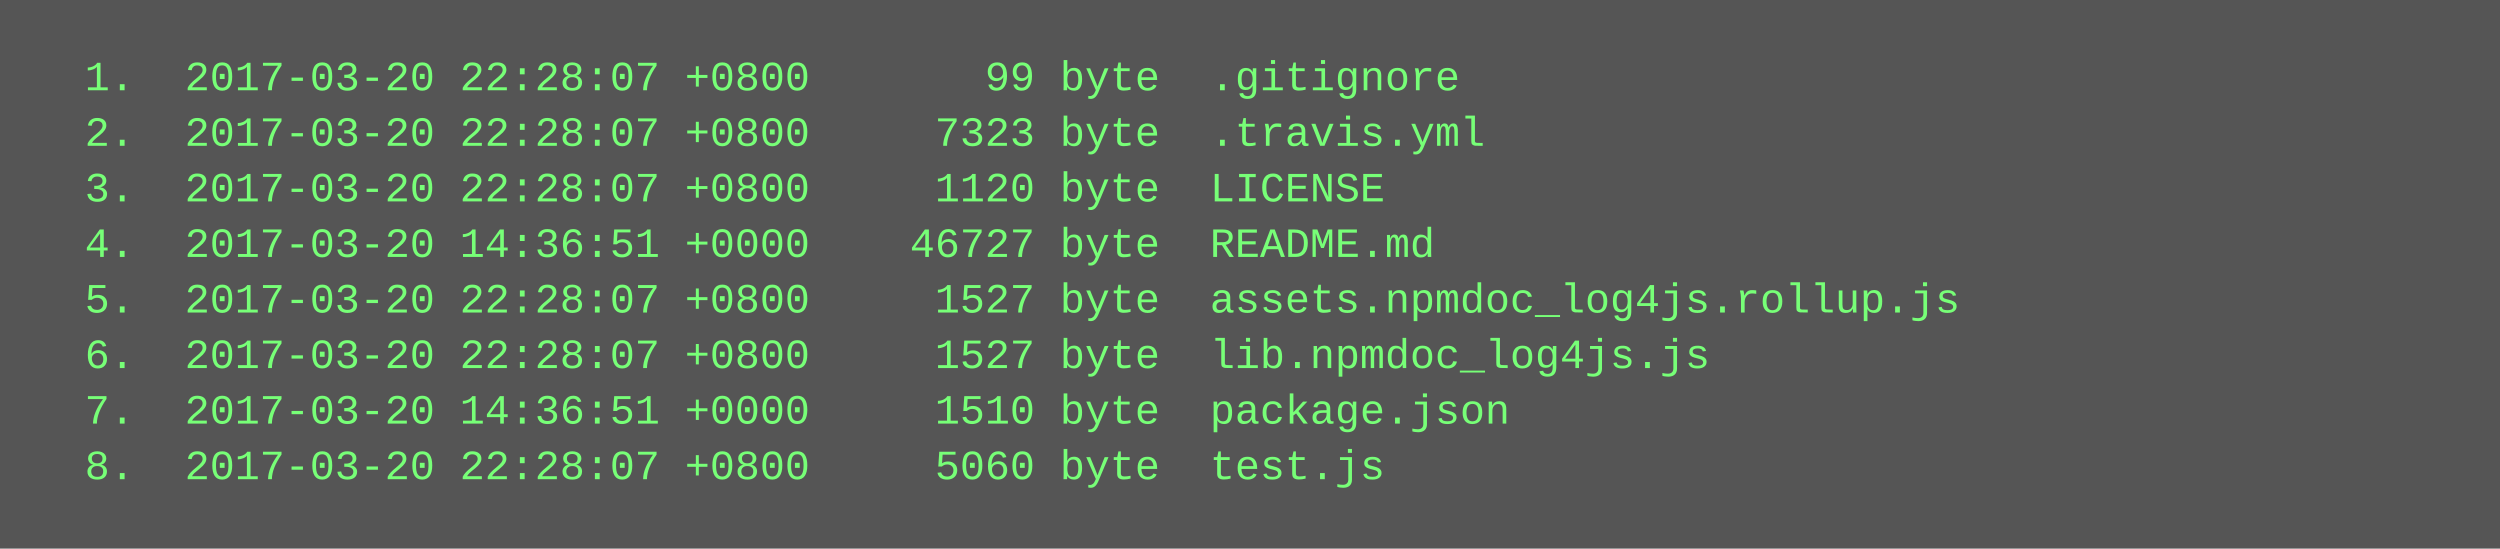
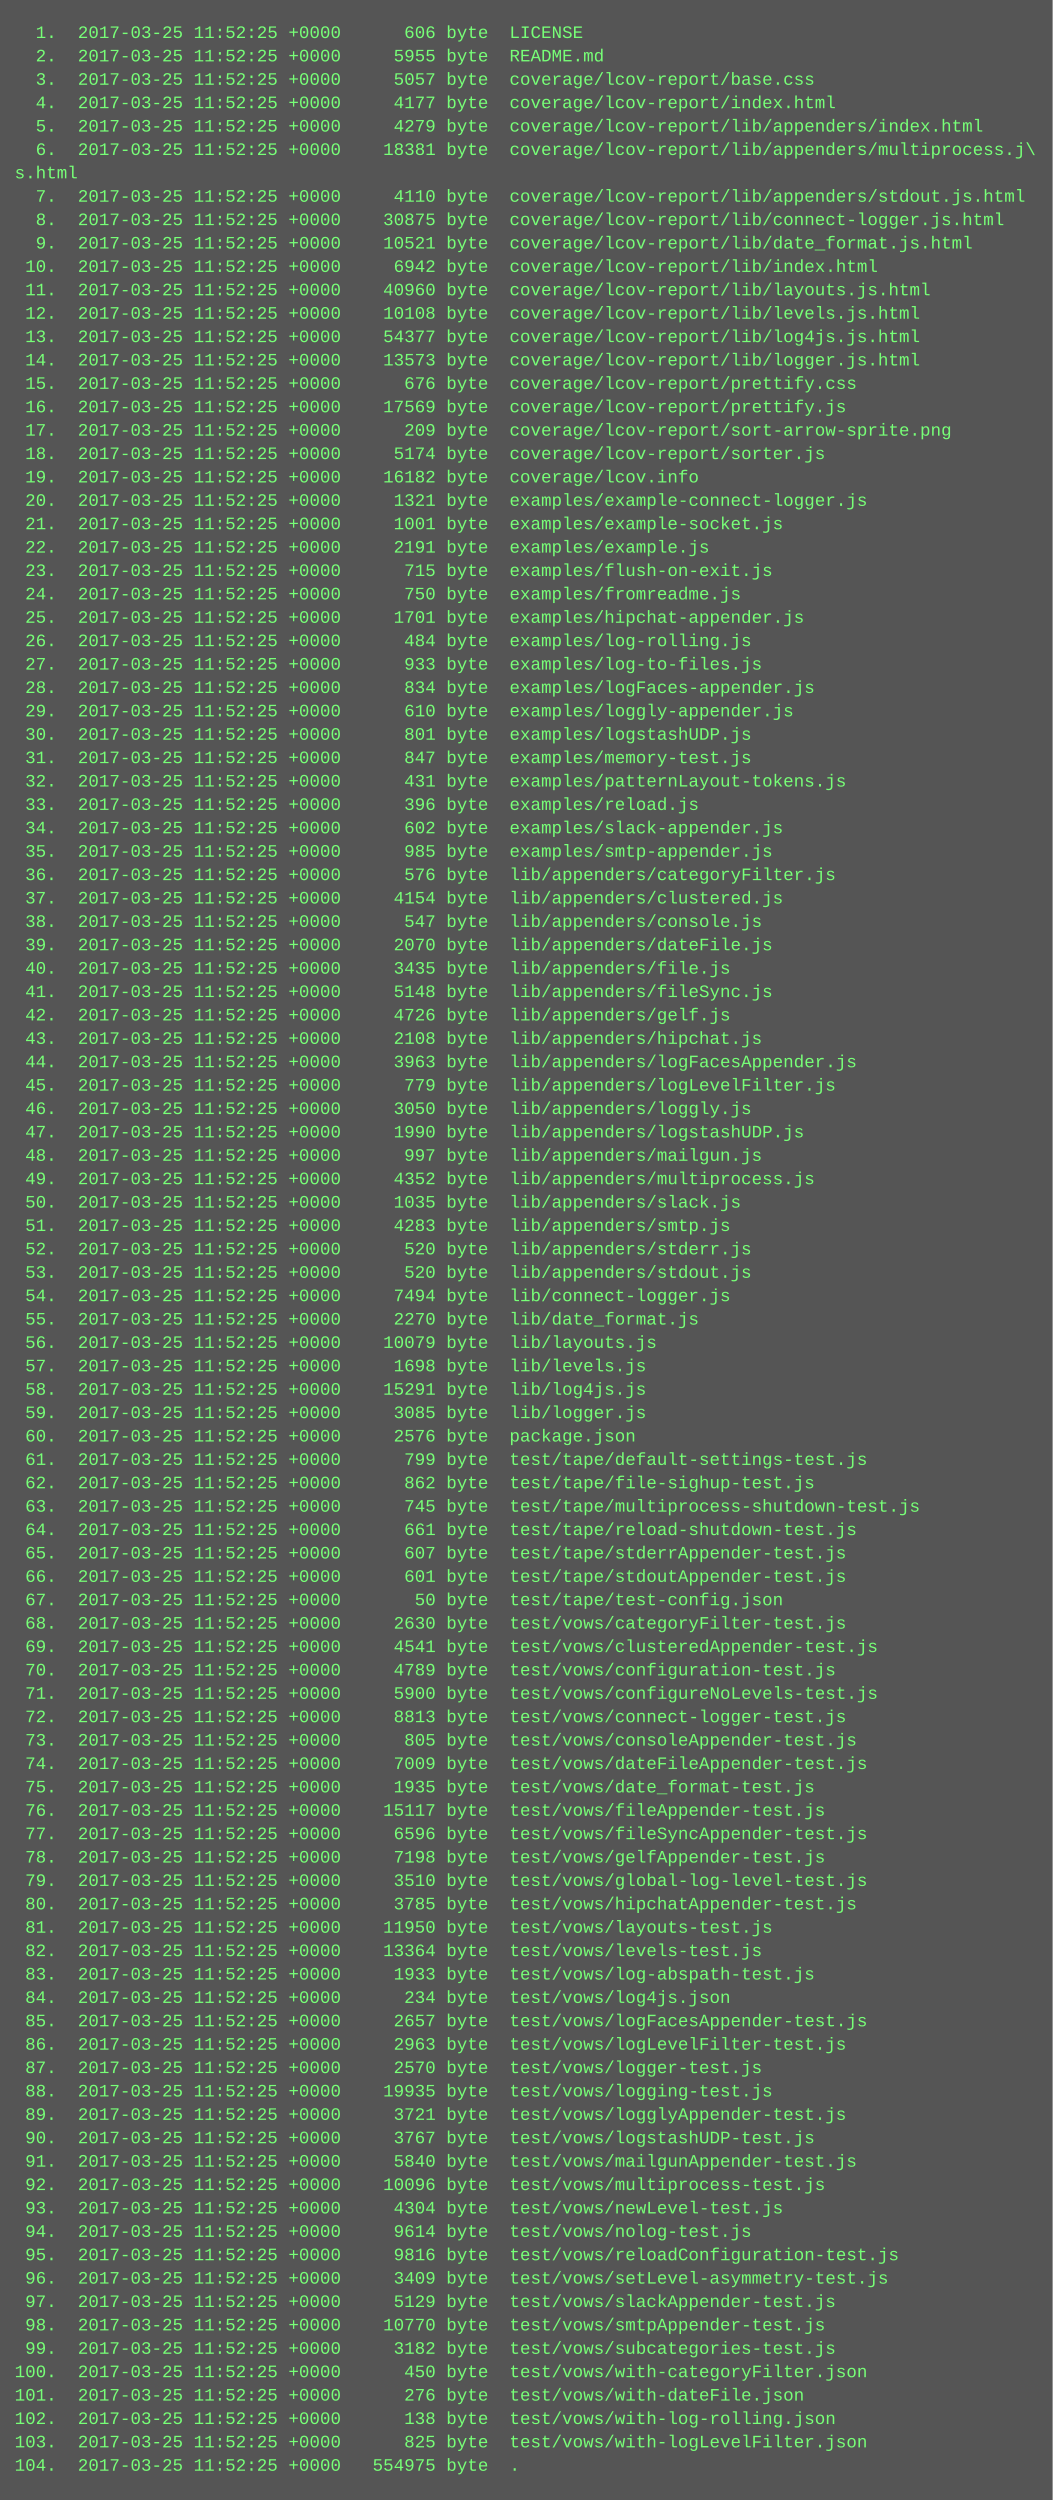
- <svg xmlns="http://www.w3.org/2000/svg" height="158" width="720">
-   <rect height="158" fill="#555" width="720" />
+ <svg xmlns="http://www.w3.org/2000/svg" height="1710" width="720">
+   <rect height="1710" fill="#555" width="720" />
  <text fill="#7f7" font-family="Courier New" font-size="12" xml:space="preserve">
-     <tspan x="10" y="26">  1.  2017-03-20 22:28:07 +0800       99 byte  .gitignore</tspan>
-     <tspan x="10" y="42">  2.  2017-03-20 22:28:07 +0800     7323 byte  .travis.yml</tspan>
-     <tspan x="10" y="58">  3.  2017-03-20 22:28:07 +0800     1120 byte  LICENSE</tspan>
-     <tspan x="10" y="74">  4.  2017-03-20 14:36:51 +0000    46727 byte  README.md</tspan>
-     <tspan x="10" y="90">  5.  2017-03-20 22:28:07 +0800     1527 byte  assets.npmdoc_log4js.rollup.js</tspan>
-     <tspan x="10" y="106">  6.  2017-03-20 22:28:07 +0800     1527 byte  lib.npmdoc_log4js.js</tspan>
-     <tspan x="10" y="122">  7.  2017-03-20 14:36:51 +0000     1510 byte  package.json</tspan>
-     <tspan x="10" y="138">  8.  2017-03-20 22:28:07 +0800     5060 byte  test.js</tspan>
+     <tspan x="10" y="26">  1.  2017-03-25 11:52:25 +0000      606 byte  LICENSE</tspan>
+     <tspan x="10" y="42">  2.  2017-03-25 11:52:25 +0000     5955 byte  README.md</tspan>
+     <tspan x="10" y="58">  3.  2017-03-25 11:52:25 +0000     5057 byte  coverage/lcov-report/base.css</tspan>
+     <tspan x="10" y="74">  4.  2017-03-25 11:52:25 +0000     4177 byte  coverage/lcov-report/index.html</tspan>
+     <tspan x="10" y="90">  5.  2017-03-25 11:52:25 +0000     4279 byte  coverage/lcov-report/lib/appenders/index.html</tspan>
+     <tspan x="10" y="106">  6.  2017-03-25 11:52:25 +0000    18381 byte  coverage/lcov-report/lib/appenders/multiprocess.j\</tspan>
+     <tspan x="10" y="122">s.html</tspan>
+     <tspan x="10" y="138">  7.  2017-03-25 11:52:25 +0000     4110 byte  coverage/lcov-report/lib/appenders/stdout.js.html</tspan>
+     <tspan x="10" y="154">  8.  2017-03-25 11:52:25 +0000    30875 byte  coverage/lcov-report/lib/connect-logger.js.html</tspan>
+     <tspan x="10" y="170">  9.  2017-03-25 11:52:25 +0000    10521 byte  coverage/lcov-report/lib/date_format.js.html</tspan>
+     <tspan x="10" y="186"> 10.  2017-03-25 11:52:25 +0000     6942 byte  coverage/lcov-report/lib/index.html</tspan>
+     <tspan x="10" y="202"> 11.  2017-03-25 11:52:25 +0000    40960 byte  coverage/lcov-report/lib/layouts.js.html</tspan>
+     <tspan x="10" y="218"> 12.  2017-03-25 11:52:25 +0000    10108 byte  coverage/lcov-report/lib/levels.js.html</tspan>
+     <tspan x="10" y="234"> 13.  2017-03-25 11:52:25 +0000    54377 byte  coverage/lcov-report/lib/log4js.js.html</tspan>
+     <tspan x="10" y="250"> 14.  2017-03-25 11:52:25 +0000    13573 byte  coverage/lcov-report/lib/logger.js.html</tspan>
+     <tspan x="10" y="266"> 15.  2017-03-25 11:52:25 +0000      676 byte  coverage/lcov-report/prettify.css</tspan>
+     <tspan x="10" y="282"> 16.  2017-03-25 11:52:25 +0000    17569 byte  coverage/lcov-report/prettify.js</tspan>
+     <tspan x="10" y="298"> 17.  2017-03-25 11:52:25 +0000      209 byte  coverage/lcov-report/sort-arrow-sprite.png</tspan>
+     <tspan x="10" y="314"> 18.  2017-03-25 11:52:25 +0000     5174 byte  coverage/lcov-report/sorter.js</tspan>
+     <tspan x="10" y="330"> 19.  2017-03-25 11:52:25 +0000    16182 byte  coverage/lcov.info</tspan>
+     <tspan x="10" y="346"> 20.  2017-03-25 11:52:25 +0000     1321 byte  examples/example-connect-logger.js</tspan>
+     <tspan x="10" y="362"> 21.  2017-03-25 11:52:25 +0000     1001 byte  examples/example-socket.js</tspan>
+     <tspan x="10" y="378"> 22.  2017-03-25 11:52:25 +0000     2191 byte  examples/example.js</tspan>
+     <tspan x="10" y="394"> 23.  2017-03-25 11:52:25 +0000      715 byte  examples/flush-on-exit.js</tspan>
+     <tspan x="10" y="410"> 24.  2017-03-25 11:52:25 +0000      750 byte  examples/fromreadme.js</tspan>
+     <tspan x="10" y="426"> 25.  2017-03-25 11:52:25 +0000     1701 byte  examples/hipchat-appender.js</tspan>
+     <tspan x="10" y="442"> 26.  2017-03-25 11:52:25 +0000      484 byte  examples/log-rolling.js</tspan>
+     <tspan x="10" y="458"> 27.  2017-03-25 11:52:25 +0000      933 byte  examples/log-to-files.js</tspan>
+     <tspan x="10" y="474"> 28.  2017-03-25 11:52:25 +0000      834 byte  examples/logFaces-appender.js</tspan>
+     <tspan x="10" y="490"> 29.  2017-03-25 11:52:25 +0000      610 byte  examples/loggly-appender.js</tspan>
+     <tspan x="10" y="506"> 30.  2017-03-25 11:52:25 +0000      801 byte  examples/logstashUDP.js</tspan>
+     <tspan x="10" y="522"> 31.  2017-03-25 11:52:25 +0000      847 byte  examples/memory-test.js</tspan>
+     <tspan x="10" y="538"> 32.  2017-03-25 11:52:25 +0000      431 byte  examples/patternLayout-tokens.js</tspan>
+     <tspan x="10" y="554"> 33.  2017-03-25 11:52:25 +0000      396 byte  examples/reload.js</tspan>
+     <tspan x="10" y="570"> 34.  2017-03-25 11:52:25 +0000      602 byte  examples/slack-appender.js</tspan>
+     <tspan x="10" y="586"> 35.  2017-03-25 11:52:25 +0000      985 byte  examples/smtp-appender.js</tspan>
+     <tspan x="10" y="602"> 36.  2017-03-25 11:52:25 +0000      576 byte  lib/appenders/categoryFilter.js</tspan>
+     <tspan x="10" y="618"> 37.  2017-03-25 11:52:25 +0000     4154 byte  lib/appenders/clustered.js</tspan>
+     <tspan x="10" y="634"> 38.  2017-03-25 11:52:25 +0000      547 byte  lib/appenders/console.js</tspan>
+     <tspan x="10" y="650"> 39.  2017-03-25 11:52:25 +0000     2070 byte  lib/appenders/dateFile.js</tspan>
+     <tspan x="10" y="666"> 40.  2017-03-25 11:52:25 +0000     3435 byte  lib/appenders/file.js</tspan>
+     <tspan x="10" y="682"> 41.  2017-03-25 11:52:25 +0000     5148 byte  lib/appenders/fileSync.js</tspan>
+     <tspan x="10" y="698"> 42.  2017-03-25 11:52:25 +0000     4726 byte  lib/appenders/gelf.js</tspan>
+     <tspan x="10" y="714"> 43.  2017-03-25 11:52:25 +0000     2108 byte  lib/appenders/hipchat.js</tspan>
+     <tspan x="10" y="730"> 44.  2017-03-25 11:52:25 +0000     3963 byte  lib/appenders/logFacesAppender.js</tspan>
+     <tspan x="10" y="746"> 45.  2017-03-25 11:52:25 +0000      779 byte  lib/appenders/logLevelFilter.js</tspan>
+     <tspan x="10" y="762"> 46.  2017-03-25 11:52:25 +0000     3050 byte  lib/appenders/loggly.js</tspan>
+     <tspan x="10" y="778"> 47.  2017-03-25 11:52:25 +0000     1990 byte  lib/appenders/logstashUDP.js</tspan>
+     <tspan x="10" y="794"> 48.  2017-03-25 11:52:25 +0000      997 byte  lib/appenders/mailgun.js</tspan>
+     <tspan x="10" y="810"> 49.  2017-03-25 11:52:25 +0000     4352 byte  lib/appenders/multiprocess.js</tspan>
+     <tspan x="10" y="826"> 50.  2017-03-25 11:52:25 +0000     1035 byte  lib/appenders/slack.js</tspan>
+     <tspan x="10" y="842"> 51.  2017-03-25 11:52:25 +0000     4283 byte  lib/appenders/smtp.js</tspan>
+     <tspan x="10" y="858"> 52.  2017-03-25 11:52:25 +0000      520 byte  lib/appenders/stderr.js</tspan>
+     <tspan x="10" y="874"> 53.  2017-03-25 11:52:25 +0000      520 byte  lib/appenders/stdout.js</tspan>
+     <tspan x="10" y="890"> 54.  2017-03-25 11:52:25 +0000     7494 byte  lib/connect-logger.js</tspan>
+     <tspan x="10" y="906"> 55.  2017-03-25 11:52:25 +0000     2270 byte  lib/date_format.js</tspan>
+     <tspan x="10" y="922"> 56.  2017-03-25 11:52:25 +0000    10079 byte  lib/layouts.js</tspan>
+     <tspan x="10" y="938"> 57.  2017-03-25 11:52:25 +0000     1698 byte  lib/levels.js</tspan>
+     <tspan x="10" y="954"> 58.  2017-03-25 11:52:25 +0000    15291 byte  lib/log4js.js</tspan>
+     <tspan x="10" y="970"> 59.  2017-03-25 11:52:25 +0000     3085 byte  lib/logger.js</tspan>
+     <tspan x="10" y="986"> 60.  2017-03-25 11:52:25 +0000     2576 byte  package.json</tspan>
+     <tspan x="10" y="1002"> 61.  2017-03-25 11:52:25 +0000      799 byte  test/tape/default-settings-test.js</tspan>
+     <tspan x="10" y="1018"> 62.  2017-03-25 11:52:25 +0000      862 byte  test/tape/file-sighup-test.js</tspan>
+     <tspan x="10" y="1034"> 63.  2017-03-25 11:52:25 +0000      745 byte  test/tape/multiprocess-shutdown-test.js</tspan>
+     <tspan x="10" y="1050"> 64.  2017-03-25 11:52:25 +0000      661 byte  test/tape/reload-shutdown-test.js</tspan>
+     <tspan x="10" y="1066"> 65.  2017-03-25 11:52:25 +0000      607 byte  test/tape/stderrAppender-test.js</tspan>
+     <tspan x="10" y="1082"> 66.  2017-03-25 11:52:25 +0000      601 byte  test/tape/stdoutAppender-test.js</tspan>
+     <tspan x="10" y="1098"> 67.  2017-03-25 11:52:25 +0000       50 byte  test/tape/test-config.json</tspan>
+     <tspan x="10" y="1114"> 68.  2017-03-25 11:52:25 +0000     2630 byte  test/vows/categoryFilter-test.js</tspan>
+     <tspan x="10" y="1130"> 69.  2017-03-25 11:52:25 +0000     4541 byte  test/vows/clusteredAppender-test.js</tspan>
+     <tspan x="10" y="1146"> 70.  2017-03-25 11:52:25 +0000     4789 byte  test/vows/configuration-test.js</tspan>
+     <tspan x="10" y="1162"> 71.  2017-03-25 11:52:25 +0000     5900 byte  test/vows/configureNoLevels-test.js</tspan>
+     <tspan x="10" y="1178"> 72.  2017-03-25 11:52:25 +0000     8813 byte  test/vows/connect-logger-test.js</tspan>
+     <tspan x="10" y="1194"> 73.  2017-03-25 11:52:25 +0000      805 byte  test/vows/consoleAppender-test.js</tspan>
+     <tspan x="10" y="1210"> 74.  2017-03-25 11:52:25 +0000     7009 byte  test/vows/dateFileAppender-test.js</tspan>
+     <tspan x="10" y="1226"> 75.  2017-03-25 11:52:25 +0000     1935 byte  test/vows/date_format-test.js</tspan>
+     <tspan x="10" y="1242"> 76.  2017-03-25 11:52:25 +0000    15117 byte  test/vows/fileAppender-test.js</tspan>
+     <tspan x="10" y="1258"> 77.  2017-03-25 11:52:25 +0000     6596 byte  test/vows/fileSyncAppender-test.js</tspan>
+     <tspan x="10" y="1274"> 78.  2017-03-25 11:52:25 +0000     7198 byte  test/vows/gelfAppender-test.js</tspan>
+     <tspan x="10" y="1290"> 79.  2017-03-25 11:52:25 +0000     3510 byte  test/vows/global-log-level-test.js</tspan>
+     <tspan x="10" y="1306"> 80.  2017-03-25 11:52:25 +0000     3785 byte  test/vows/hipchatAppender-test.js</tspan>
+     <tspan x="10" y="1322"> 81.  2017-03-25 11:52:25 +0000    11950 byte  test/vows/layouts-test.js</tspan>
+     <tspan x="10" y="1338"> 82.  2017-03-25 11:52:25 +0000    13364 byte  test/vows/levels-test.js</tspan>
+     <tspan x="10" y="1354"> 83.  2017-03-25 11:52:25 +0000     1933 byte  test/vows/log-abspath-test.js</tspan>
+     <tspan x="10" y="1370"> 84.  2017-03-25 11:52:25 +0000      234 byte  test/vows/log4js.json</tspan>
+     <tspan x="10" y="1386"> 85.  2017-03-25 11:52:25 +0000     2657 byte  test/vows/logFacesAppender-test.js</tspan>
+     <tspan x="10" y="1402"> 86.  2017-03-25 11:52:25 +0000     2963 byte  test/vows/logLevelFilter-test.js</tspan>
+     <tspan x="10" y="1418"> 87.  2017-03-25 11:52:25 +0000     2570 byte  test/vows/logger-test.js</tspan>
+     <tspan x="10" y="1434"> 88.  2017-03-25 11:52:25 +0000    19935 byte  test/vows/logging-test.js</tspan>
+     <tspan x="10" y="1450"> 89.  2017-03-25 11:52:25 +0000     3721 byte  test/vows/logglyAppender-test.js</tspan>
+     <tspan x="10" y="1466"> 90.  2017-03-25 11:52:25 +0000     3767 byte  test/vows/logstashUDP-test.js</tspan>
+     <tspan x="10" y="1482"> 91.  2017-03-25 11:52:25 +0000     5840 byte  test/vows/mailgunAppender-test.js</tspan>
+     <tspan x="10" y="1498"> 92.  2017-03-25 11:52:25 +0000    10096 byte  test/vows/multiprocess-test.js</tspan>
+     <tspan x="10" y="1514"> 93.  2017-03-25 11:52:25 +0000     4304 byte  test/vows/newLevel-test.js</tspan>
+     <tspan x="10" y="1530"> 94.  2017-03-25 11:52:25 +0000     9614 byte  test/vows/nolog-test.js</tspan>
+     <tspan x="10" y="1546"> 95.  2017-03-25 11:52:25 +0000     9816 byte  test/vows/reloadConfiguration-test.js</tspan>
+     <tspan x="10" y="1562"> 96.  2017-03-25 11:52:25 +0000     3409 byte  test/vows/setLevel-asymmetry-test.js</tspan>
+     <tspan x="10" y="1578"> 97.  2017-03-25 11:52:25 +0000     5129 byte  test/vows/slackAppender-test.js</tspan>
+     <tspan x="10" y="1594"> 98.  2017-03-25 11:52:25 +0000    10770 byte  test/vows/smtpAppender-test.js</tspan>
+     <tspan x="10" y="1610"> 99.  2017-03-25 11:52:25 +0000     3182 byte  test/vows/subcategories-test.js</tspan>
+     <tspan x="10" y="1626">100.  2017-03-25 11:52:25 +0000      450 byte  test/vows/with-categoryFilter.json</tspan>
+     <tspan x="10" y="1642">101.  2017-03-25 11:52:25 +0000      276 byte  test/vows/with-dateFile.json</tspan>
+     <tspan x="10" y="1658">102.  2017-03-25 11:52:25 +0000      138 byte  test/vows/with-log-rolling.json</tspan>
+     <tspan x="10" y="1674">103.  2017-03-25 11:52:25 +0000      825 byte  test/vows/with-logLevelFilter.json</tspan>
+     <tspan x="10" y="1690">104.  2017-03-25 11:52:25 +0000   554975 byte  .</tspan>
  </text>
</svg>
